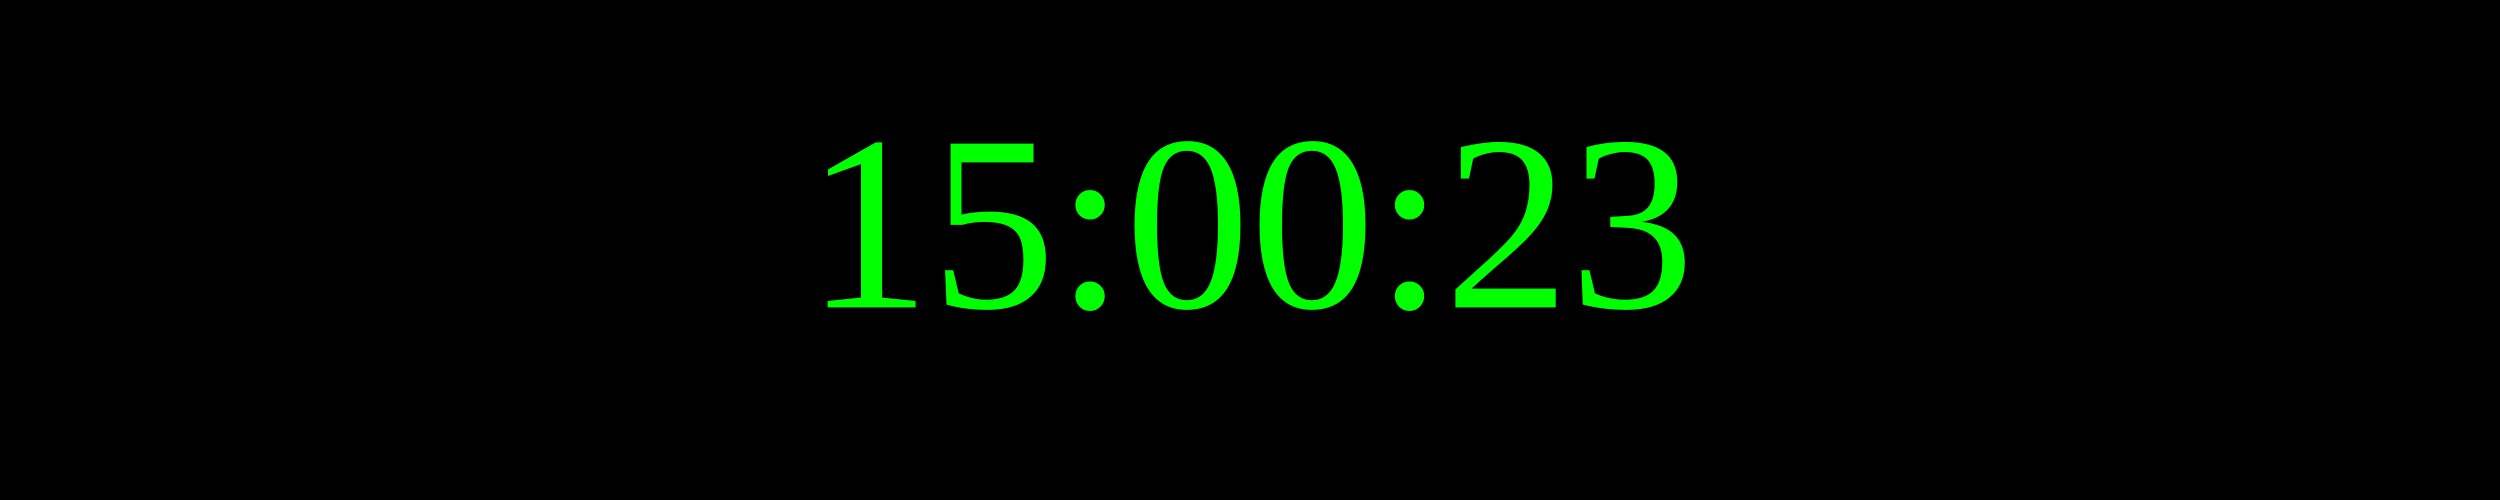
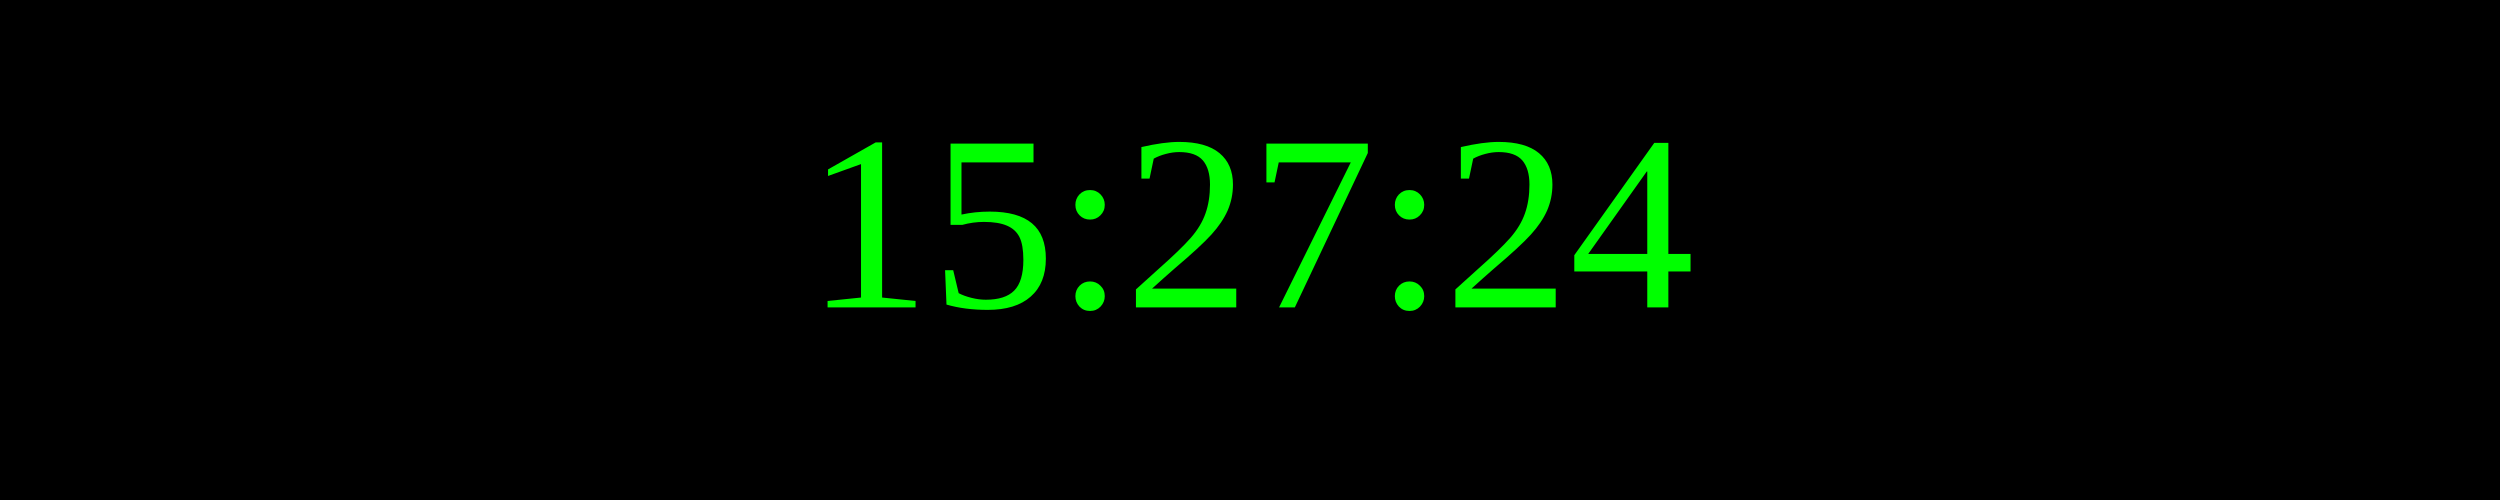
<svg xmlns="http://www.w3.org/2000/svg" width="250" height="50">
  <rect width="100%" height="100%" fill="black" />
  <text x="50%" y="50%" font-size="25" fill="lime" text-anchor="middle" dominant-baseline="middle">
- 15:00:23
+ 15:27:24
</text>
</svg>
